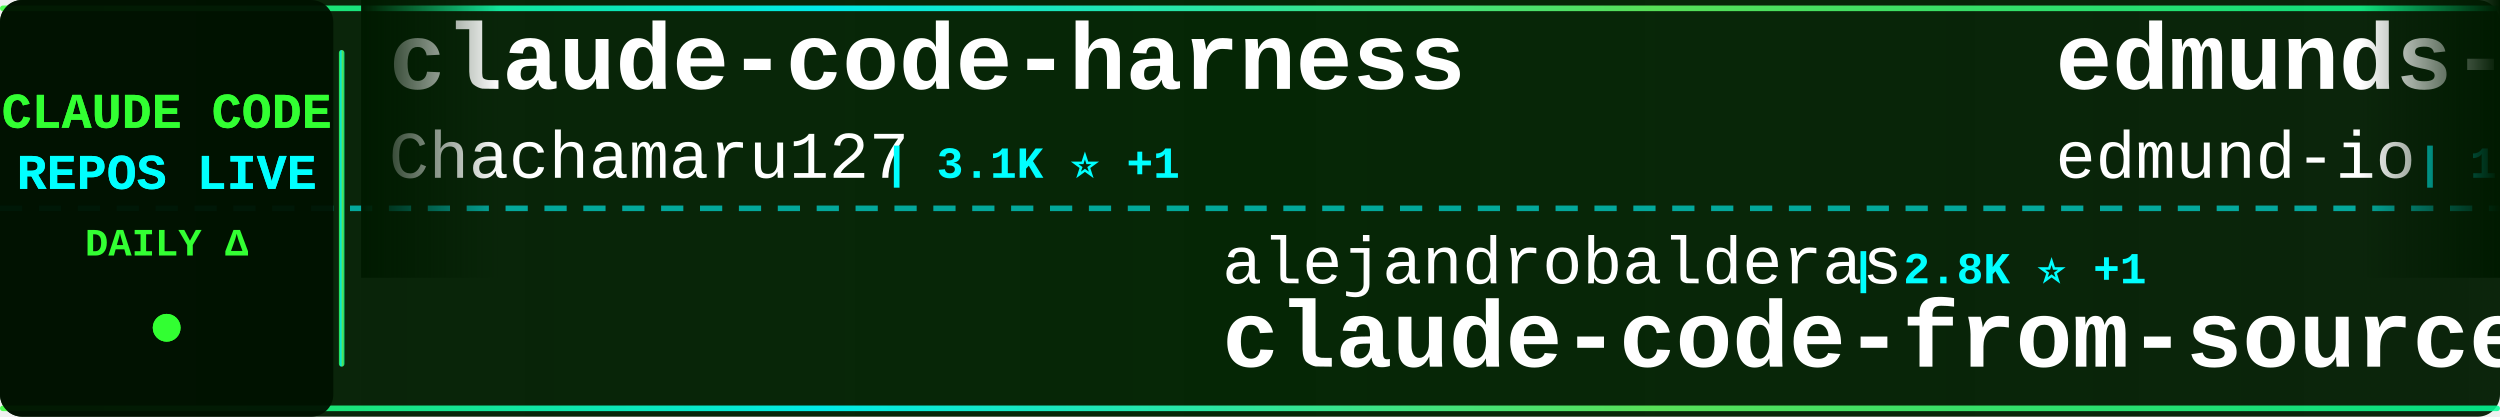
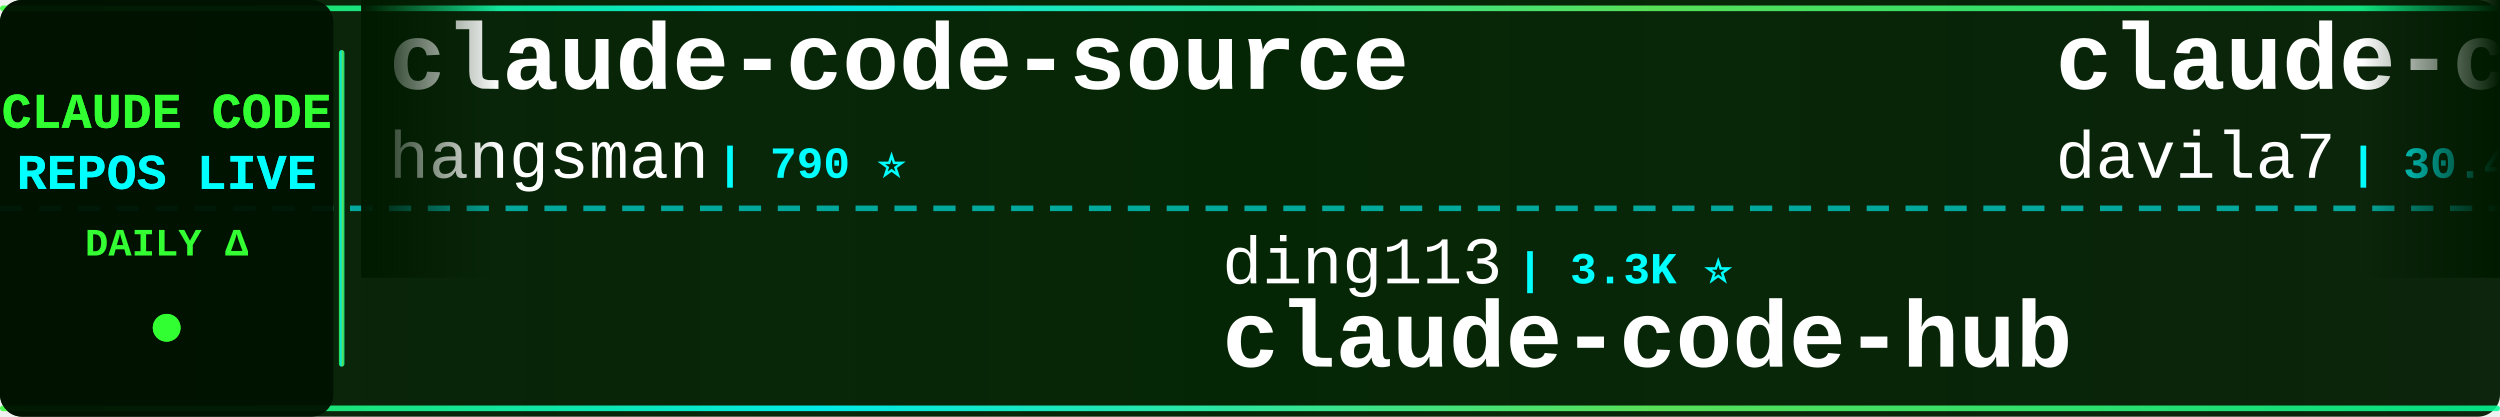
<svg xmlns="http://www.w3.org/2000/svg" width="900" height="150">
  <defs>
    <linearGradient id="tickerBg" x1="0%" y1="0%" x2="100%" y2="0%">
      <stop offset="0%" style="stop-color:#001a00;stop-opacity:0.95" />
      <stop offset="50%" style="stop-color:#002200;stop-opacity:0.98" />
      <stop offset="100%" style="stop-color:#001a00;stop-opacity:0.95" />
    </linearGradient>
    <linearGradient id="borderGrad" x1="0%" y1="0%" x2="100%" y2="0%">
      <stop offset="0%" style="stop-color:#33ff33;stop-opacity:0.85">
        <animate attributeName="stop-opacity" values="0.85;1;0.85" dur="2s" repeatCount="indefinite" />
      </stop>
      <stop offset="33%" style="stop-color:#00ffff;stop-opacity:0.9">
        <animate attributeName="stop-opacity" values="0.9;1;0.9" dur="2.2s" repeatCount="indefinite" />
      </stop>
      <stop offset="66%" style="stop-color:#66ff66;stop-opacity:0.85">
        <animate attributeName="stop-opacity" values="0.85;1;0.85" dur="1.8s" repeatCount="indefinite" />
      </stop>
      <stop offset="100%" style="stop-color:#00ff99;stop-opacity:0.85">
        <animate attributeName="stop-opacity" values="0.85;1;0.85" dur="2s" repeatCount="indefinite" />
      </stop>
    </linearGradient>
    <filter id="textGlow">
      <feGaussianBlur stdDeviation="0.1" result="coloredBlur" />
      <feMerge>
        <feMergeNode in="coloredBlur" />
        <feMergeNode in="SourceGraphic" />
      </feMerge>
    </filter>
    <filter id="metricGlow">
      <feGaussianBlur stdDeviation="0.2" result="coloredBlur" />
      <feMerge>
        <feMergeNode in="coloredBlur" />
        <feMergeNode in="SourceGraphic" />
      </feMerge>
    </filter>
    <linearGradient id="leftFade" x1="0%" y1="0%" x2="100%" y2="0%">
      <stop offset="0%" style="stop-color:#001a00;stop-opacity:1" />
      <stop offset="100%" style="stop-color:#001a00;stop-opacity:0" />
    </linearGradient>
    <linearGradient id="rightFade" x1="0%" y1="0%" x2="100%" y2="0%">
      <stop offset="0%" style="stop-color:#001a00;stop-opacity:0" />
      <stop offset="100%" style="stop-color:#001a00;stop-opacity:1" />
    </linearGradient>
  </defs>
  <rect width="900" height="150" fill="url(#tickerBg)" rx="8" />
  <rect x="0" y="2" width="900" height="2" fill="url(#borderGrad)" rx="1" />
  <rect x="0" y="146" width="900" height="2" fill="url(#borderGrad)" rx="1" />
  <line x1="0" y1="75" x2="900" y2="75" stroke="#00ffff" stroke-width="2" stroke-dasharray="8 6" opacity="0.6" />
  <rect x="0" y="0" width="120" height="150" fill="#001100" opacity="0.95" rx="8" />
  <text x="60" y="46" font-family="'Courier New', monospace" font-size="18" font-weight="bold" fill="#33ff33" text-anchor="middle" filter="url(#textGlow)">
    CLAUDE CODE
  </text>
  <text x="60" y="68" font-family="'Courier New', monospace" font-size="18" font-weight="bold" fill="#00ffff" text-anchor="middle" filter="url(#textGlow)">
    REPOS LIVE
  </text>
  <text x="60" y="92" font-family="'Courier New', monospace" font-size="14" font-weight="bold" fill="#33ff33" text-anchor="middle">
    DAILY Δ
  </text>
  <circle cx="60" cy="118" r="5" fill="#33ff33" filter="url(#metricGlow)">
    <animate attributeName="r" values="4;6;4" dur="1.5s" repeatCount="indefinite" />
    <animate attributeName="opacity" values="0.6;1;0.6" dur="1.5s" repeatCount="indefinite" />
  </circle>
  <rect x="122" y="18" width="2" height="114" fill="url(#borderGrad)" rx="1" />
  <clipPath id="tickerClip">
    <rect x="130" y="0" width="770" height="150" />
  </clipPath>
  <g clip-path="url(#tickerClip)">
    <g id="tickerItems">
      <animateTransform attributeName="transform" attributeType="XML" type="translate" from="0 0" to="-3000 0" dur="54s" repeatCount="indefinite" />
      <g transform="translate(0, 0)">
-         <text x="140" y="32" font-family="'Courier New', monospace" font-size="34" font-weight="bold" fill="#ffffff">claude-code-harness</text>
-         <text x="140" y="64" font-family="'Courier New', monospace" font-size="24" font-weight="normal" fill="#ffffff" opacity="1.0">Chachamaru127</text>
-         <text x="318" y="64" font-family="'Courier New', monospace" font-size="16" font-weight="bold" fill="#00ffff"> | 3.1K ⭐ +1</text>
+         <text x="140" y="32" font-family="'Courier New', monospace" font-size="34" font-weight="bold" fill="#ffffff">claude-code-source</text>
+         <text x="140" y="64" font-family="'Courier New', monospace" font-size="24" font-weight="normal" fill="#ffffff" opacity="1.0">hangsman</text>
+         <text x="258" y="64" font-family="'Courier New', monospace" font-size="16" font-weight="bold" fill="#00ffff"> | 790 ⭐</text>
      </g>
      <g transform="translate(300, 0)">
-         <text x="140" y="102" font-family="'Courier New', monospace" font-size="24" font-weight="normal" fill="#ffffff" opacity="1.0">alejandrobalderas</text>
-         <text x="366" y="102" font-family="'Courier New', monospace" font-size="16" font-weight="bold" fill="#00ffff"> | 2.8K ⭐ +1</text>
-         <text x="140" y="132" font-family="'Courier New', monospace" font-size="34" font-weight="bold" fill="#ffffff">claude-code-from-source</text>
+         <text x="140" y="102" font-family="'Courier New', monospace" font-size="24" font-weight="normal" fill="#ffffff" opacity="1.0">ding113</text>
+         <text x="246" y="102" font-family="'Courier New', monospace" font-size="16" font-weight="bold" fill="#00ffff"> | 3.3K ⭐</text>
+         <text x="140" y="132" font-family="'Courier New', monospace" font-size="34" font-weight="bold" fill="#ffffff">claude-code-hub</text>
      </g>
      <g transform="translate(600, 0)">
-         <text x="140" y="32" font-family="'Courier New', monospace" font-size="34" font-weight="bold" fill="#ffffff">edmunds-claude-code</text>
-         <text x="140" y="64" font-family="'Courier New', monospace" font-size="24" font-weight="normal" fill="#ffffff" opacity="1.0">edmund-io</text>
-         <text x="270" y="64" font-family="'Courier New', monospace" font-size="16" font-weight="bold" fill="#00ffff"> | 1.5K ⭐</text>
+         <text x="140" y="32" font-family="'Courier New', monospace" font-size="34" font-weight="bold" fill="#ffffff">claude-code-templates</text>
+         <text x="140" y="64" font-family="'Courier New', monospace" font-size="24" font-weight="normal" fill="#ffffff" opacity="1.0">davila7</text>
+         <text x="246" y="64" font-family="'Courier New', monospace" font-size="16" font-weight="bold" fill="#00ffff"> | 30.4K ⭐ +2</text>
      </g>
      <g transform="translate(900, 0)">
-         <text x="140" y="102" font-family="'Courier New', monospace" font-size="24" font-weight="normal" fill="#ffffff" opacity="1.0">JrCx7scC</text>
-         <text x="258" y="102" font-family="'Courier New', monospace" font-size="16" font-weight="bold" fill="#00ffff"> | 375 ⭐</text>
-         <text x="140" y="132" font-family="'Courier New', monospace" font-size="34" font-weight="bold" fill="#ffffff">claude-code-source</text>
+         <text x="140" y="102" font-family="'Courier New', monospace" font-size="24" font-weight="normal" fill="#ffffff" opacity="1.0">rohitg00</text>
+         <text x="258" y="102" font-family="'Courier New', monospace" font-size="16" font-weight="bold" fill="#00ffff"> | 2.5K ⭐</text>
+         <text x="140" y="132" font-family="'Courier New', monospace" font-size="34" font-weight="bold" fill="#ffffff">awesome-claude-code-tool...</text>
      </g>
      <g transform="translate(1200, 0)">
-         <text x="140" y="32" font-family="'Courier New', monospace" font-size="34" font-weight="bold" fill="#ffffff">claude-code-source</text>
-         <text x="140" y="64" font-family="'Courier New', monospace" font-size="24" font-weight="normal" fill="#ffffff" opacity="1.0">AprilNEA</text>
-         <text x="258" y="64" font-family="'Courier New', monospace" font-size="16" font-weight="bold" fill="#00ffff"> | 391 ⭐</text>
+         <text x="140" y="32" font-family="'Courier New', monospace" font-size="34" font-weight="bold" fill="#ffffff">Dive-into-Claude-Code</text>
+         <text x="140" y="64" font-family="'Courier New', monospace" font-size="24" font-weight="normal" fill="#ffffff" opacity="1.0">VILA-Lab</text>
+         <text x="258" y="64" font-family="'Courier New', monospace" font-size="16" font-weight="bold" fill="#00ffff"> | 2.1K ⭐</text>
      </g>
      <g transform="translate(1500, 0)">
        <text x="140" y="102" font-family="'Courier New', monospace" font-size="24" font-weight="normal" fill="#ffffff" opacity="1.0">fazxes</text>
        <text x="234" y="102" font-family="'Courier New', monospace" font-size="16" font-weight="bold" fill="#00ffff"> | 232 ⭐</text>
        <text x="140" y="132" font-family="'Courier New', monospace" font-size="34" font-weight="bold" fill="#ffffff">Claude-code</text>
      </g>
      <g transform="translate(1800, 0)">
-         <text x="140" y="32" font-family="'Courier New', monospace" font-size="34" font-weight="bold" fill="#ffffff">claude-code-telegram</text>
-         <text x="140" y="64" font-family="'Courier New', monospace" font-size="24" font-weight="normal" fill="#ffffff" opacity="1.0">RichardAtCT</text>
-         <text x="294" y="64" font-family="'Courier New', monospace" font-size="16" font-weight="bold" fill="#00ffff"> | 2.8K ⭐</text>
+         <text x="140" y="32" font-family="'Courier New', monospace" font-size="34" font-weight="bold" fill="#ffffff">ClaudeCode</text>
+         <text x="140" y="64" font-family="'Courier New', monospace" font-size="24" font-weight="normal" fill="#ffffff" opacity="1.0">guanshan</text>
+         <text x="258" y="64" font-family="'Courier New', monospace" font-size="16" font-weight="bold" fill="#00ffff"> | 61 ⭐</text>
      </g>
      <g transform="translate(2100, 0)">
-         <text x="140" y="102" font-family="'Courier New', monospace" font-size="24" font-weight="normal" fill="#ffffff" opacity="1.0">ghuntley</text>
-         <text x="258" y="102" font-family="'Courier New', monospace" font-size="16" font-weight="bold" fill="#00ffff"> | 990 ⭐</text>
-         <text x="140" y="132" font-family="'Courier New', monospace" font-size="34" font-weight="bold" fill="#ffffff">claude-code-source-code-...</text>
+         <text x="140" y="102" font-family="'Courier New', monospace" font-size="24" font-weight="normal" fill="#ffffff" opacity="1.0">xu-xiang</text>
+         <text x="258" y="102" font-family="'Courier New', monospace" font-size="16" font-weight="bold" fill="#00ffff"> | 1.9K ⭐</text>
+         <text x="140" y="132" font-family="'Courier New', monospace" font-size="34" font-weight="bold" fill="#ffffff">everything-claude-code-z...</text>
      </g>
      <g transform="translate(2400, 0)">
-         <text x="140" y="32" font-family="'Courier New', monospace" font-size="34" font-weight="bold" fill="#ffffff">claude-code-workflows</text>
-         <text x="140" y="64" font-family="'Courier New', monospace" font-size="24" font-weight="normal" fill="#ffffff" opacity="1.0">OneRedOak</text>
-         <text x="270" y="64" font-family="'Courier New', monospace" font-size="16" font-weight="bold" fill="#00ffff"> | 3.9K ⭐</text>
+         <text x="140" y="32" font-family="'Courier New', monospace" font-size="34" font-weight="bold" fill="#ffffff">claude-code-cheat-sheet</text>
+         <text x="140" y="64" font-family="'Courier New', monospace" font-size="24" font-weight="normal" fill="#ffffff" opacity="1.0">Njengah</text>
+         <text x="246" y="64" font-family="'Courier New', monospace" font-size="16" font-weight="bold" fill="#00ffff"> | 1.9K ⭐</text>
      </g>
      <g transform="translate(2700, 0)">
-         <text x="140" y="102" font-family="'Courier New', monospace" font-size="24" font-weight="normal" fill="#ffffff" opacity="1.0">frankbria</text>
-         <text x="270" y="102" font-family="'Courier New', monospace" font-size="16" font-weight="bold" fill="#00ffff"> | 9.6K ⭐</text>
-         <text x="140" y="132" font-family="'Courier New', monospace" font-size="34" font-weight="bold" fill="#ffffff">ralph-claude-code</text>
+         <text x="140" y="102" font-family="'Courier New', monospace" font-size="24" font-weight="normal" fill="#ffffff" opacity="1.0">VoltAgent</text>
+         <text x="270" y="102" font-family="'Courier New', monospace" font-size="16" font-weight="bold" fill="#00ffff"> | 24.6K ⭐ +2</text>
+         <text x="140" y="132" font-family="'Courier New', monospace" font-size="34" font-weight="bold" fill="#ffffff">awesome-claude-code-suba...</text>
      </g>
      <g transform="translate(3000, 0)">
-         <text x="140" y="32" font-family="'Courier New', monospace" font-size="34" font-weight="bold" fill="#ffffff">claude-code-harness</text>
-         <text x="140" y="64" font-family="'Courier New', monospace" font-size="24" font-weight="normal" fill="#ffffff" opacity="1.0">Chachamaru127</text>
-         <text x="318" y="64" font-family="'Courier New', monospace" font-size="16" font-weight="bold" fill="#00ffff"> | 3.1K ⭐ +1</text>
+         <text x="140" y="32" font-family="'Courier New', monospace" font-size="34" font-weight="bold" fill="#ffffff">claude-code-source</text>
+         <text x="140" y="64" font-family="'Courier New', monospace" font-size="24" font-weight="normal" fill="#ffffff" opacity="1.0">hangsman</text>
+         <text x="258" y="64" font-family="'Courier New', monospace" font-size="16" font-weight="bold" fill="#00ffff"> | 790 ⭐</text>
      </g>
      <g transform="translate(3300, 0)">
-         <text x="140" y="102" font-family="'Courier New', monospace" font-size="24" font-weight="normal" fill="#ffffff" opacity="1.0">alejandrobalderas</text>
-         <text x="366" y="102" font-family="'Courier New', monospace" font-size="16" font-weight="bold" fill="#00ffff"> | 2.8K ⭐ +1</text>
-         <text x="140" y="132" font-family="'Courier New', monospace" font-size="34" font-weight="bold" fill="#ffffff">claude-code-from-source</text>
+         <text x="140" y="102" font-family="'Courier New', monospace" font-size="24" font-weight="normal" fill="#ffffff" opacity="1.0">ding113</text>
+         <text x="246" y="102" font-family="'Courier New', monospace" font-size="16" font-weight="bold" fill="#00ffff"> | 3.3K ⭐</text>
+         <text x="140" y="132" font-family="'Courier New', monospace" font-size="34" font-weight="bold" fill="#ffffff">claude-code-hub</text>
      </g>
      <g transform="translate(3600, 0)">
-         <text x="140" y="32" font-family="'Courier New', monospace" font-size="34" font-weight="bold" fill="#ffffff">edmunds-claude-code</text>
-         <text x="140" y="64" font-family="'Courier New', monospace" font-size="24" font-weight="normal" fill="#ffffff" opacity="1.0">edmund-io</text>
-         <text x="270" y="64" font-family="'Courier New', monospace" font-size="16" font-weight="bold" fill="#00ffff"> | 1.5K ⭐</text>
+         <text x="140" y="32" font-family="'Courier New', monospace" font-size="34" font-weight="bold" fill="#ffffff">claude-code-templates</text>
+         <text x="140" y="64" font-family="'Courier New', monospace" font-size="24" font-weight="normal" fill="#ffffff" opacity="1.0">davila7</text>
+         <text x="246" y="64" font-family="'Courier New', monospace" font-size="16" font-weight="bold" fill="#00ffff"> | 30.4K ⭐ +2</text>
      </g>
      <g transform="translate(3900, 0)">
-         <text x="140" y="102" font-family="'Courier New', monospace" font-size="24" font-weight="normal" fill="#ffffff" opacity="1.0">JrCx7scC</text>
-         <text x="258" y="102" font-family="'Courier New', monospace" font-size="16" font-weight="bold" fill="#00ffff"> | 375 ⭐</text>
-         <text x="140" y="132" font-family="'Courier New', monospace" font-size="34" font-weight="bold" fill="#ffffff">claude-code-source</text>
+         <text x="140" y="102" font-family="'Courier New', monospace" font-size="24" font-weight="normal" fill="#ffffff" opacity="1.0">rohitg00</text>
+         <text x="258" y="102" font-family="'Courier New', monospace" font-size="16" font-weight="bold" fill="#00ffff"> | 2.5K ⭐</text>
+         <text x="140" y="132" font-family="'Courier New', monospace" font-size="34" font-weight="bold" fill="#ffffff">awesome-claude-code-tool...</text>
      </g>
    </g>
  </g>
  <rect x="130" y="0" width="50" height="100" fill="url(#leftFade)" />
  <rect x="850" y="0" width="50" height="100" fill="url(#rightFade)" />
</svg>
